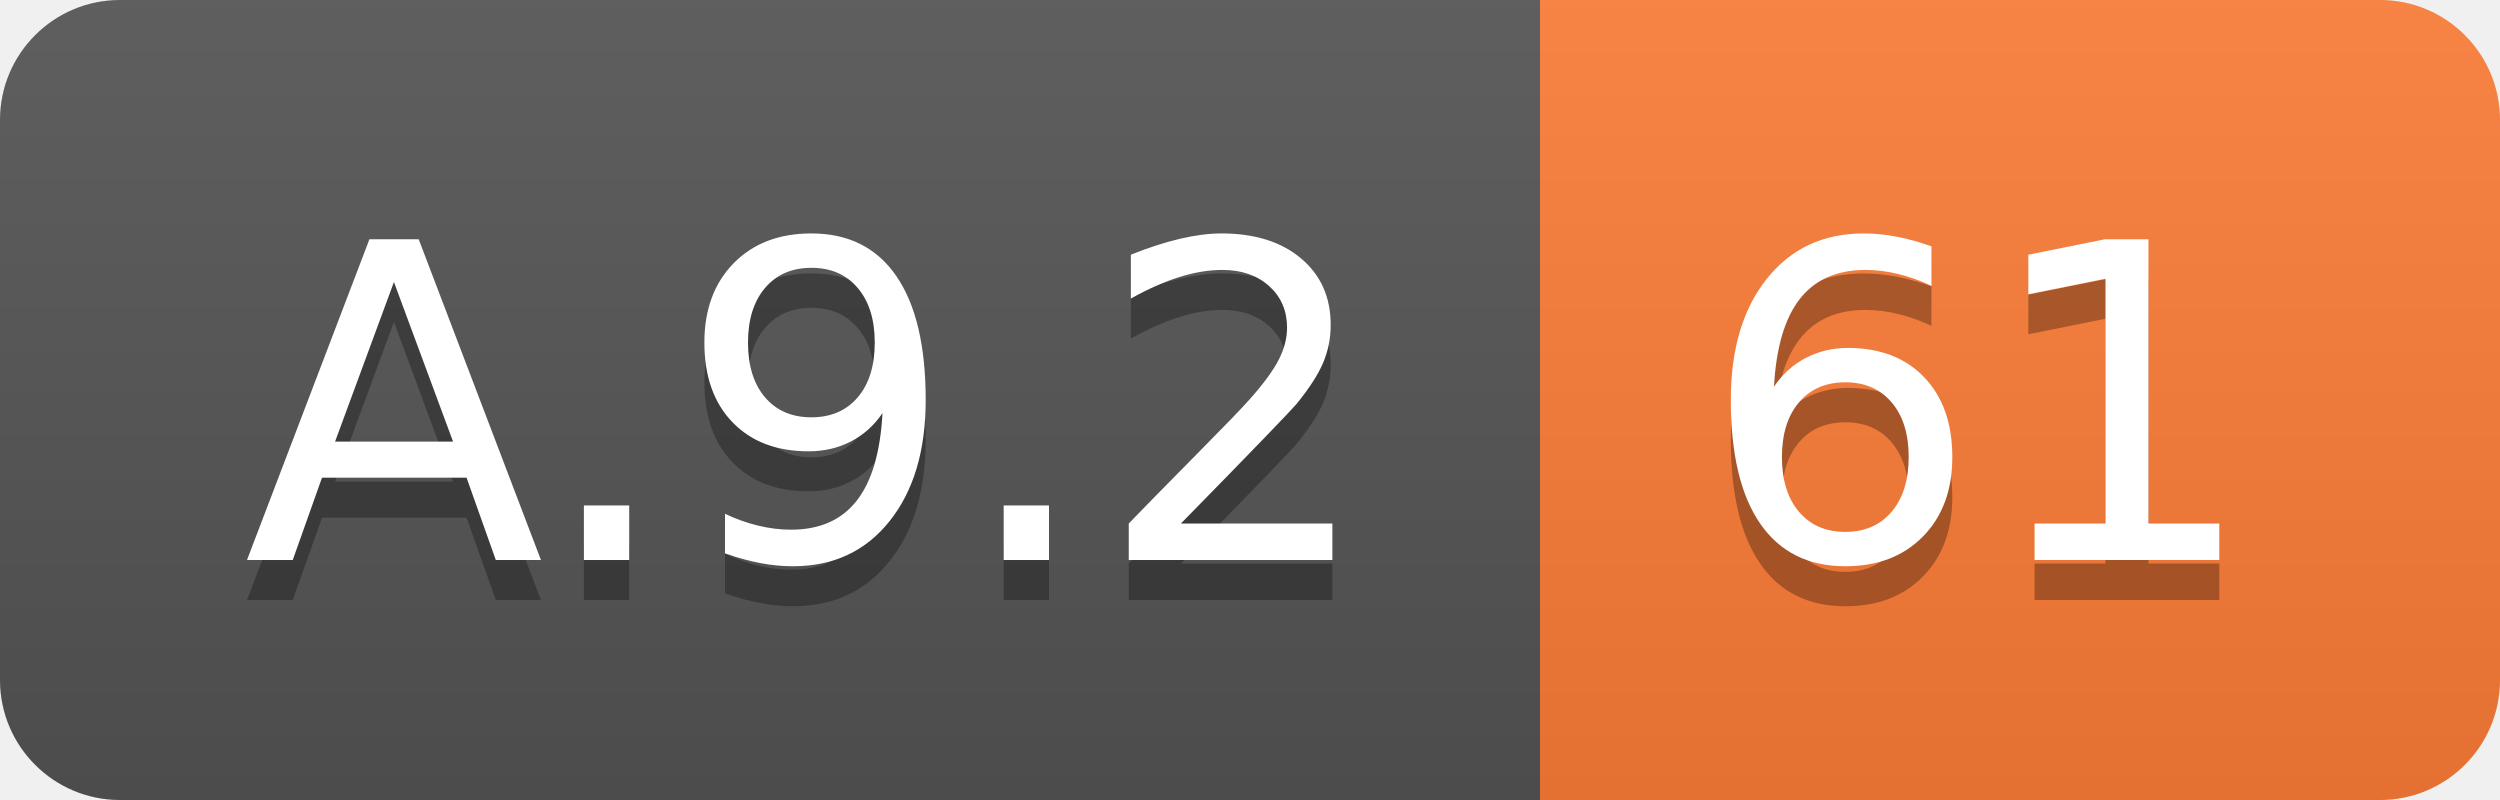
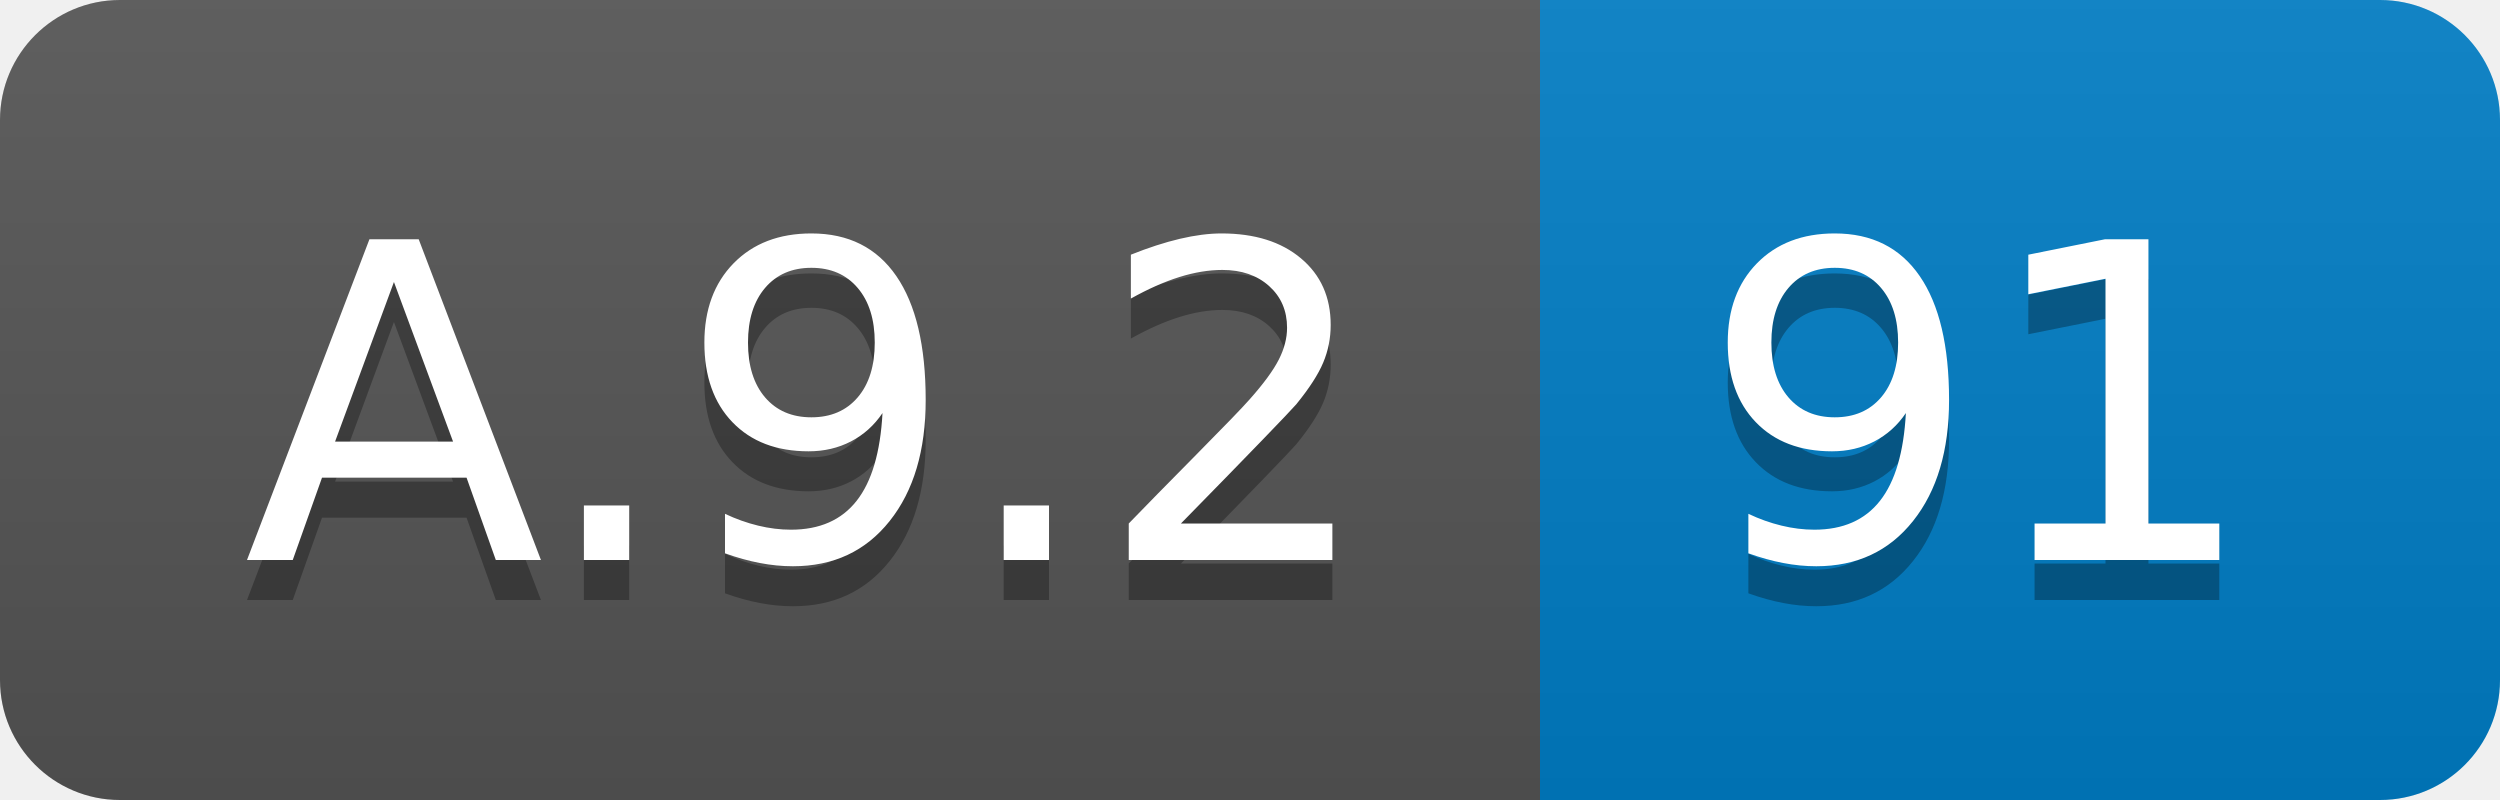
<svg xmlns="http://www.w3.org/2000/svg" width="62.5" height="20">
  <linearGradient id="smooth" x2="0" y2="100%">
    <stop offset="0" stop-color="#bbb" stop-opacity=".1" />
    <stop offset="1" stop-opacity=".1" />
  </linearGradient>
  <clipPath id="round">
    <rect width="62.5" height="20" rx="3" fill="#fff" />
  </clipPath>
  <g clip-path="url(#round)">
    <rect width="38.5" height="20" fill="#555" />
-     <rect x="38.5" width="24.0" height="20" fill="#fe7d37" />
+     <rect x="38.5" width="24.0" height="20" fill="#007ec6" />
    <rect width="62.5" height="20" fill="url(#smooth)" />
  </g>
  <g fill="#fff" text-anchor="middle" font-family="DejaVu Sans,Verdana,Geneva,sans-serif" font-size="110">
    <text x="202.5" y="150" fill="#010101" fill-opacity=".3" transform="scale(0.1)" textLength="285.0" lengthAdjust="spacing">A.9.2</text>
    <text x="202.5" y="140" transform="scale(0.1)" textLength="285.0" lengthAdjust="spacing">A.9.2</text>
-     <text x="495.0" y="150" fill="#010101" fill-opacity=".3" transform="scale(0.1)" textLength="140.0" lengthAdjust="spacing">61</text>
-     <text x="495.0" y="140" transform="scale(0.1)" textLength="140.0" lengthAdjust="spacing">61</text>
+     <text x="495.0" y="150" fill="#010101" fill-opacity=".3" transform="scale(0.1)" textLength="140.0" lengthAdjust="spacing">91</text>
+     <text x="495.0" y="140" transform="scale(0.1)" textLength="140.0" lengthAdjust="spacing">91</text>
  </g>
</svg>
